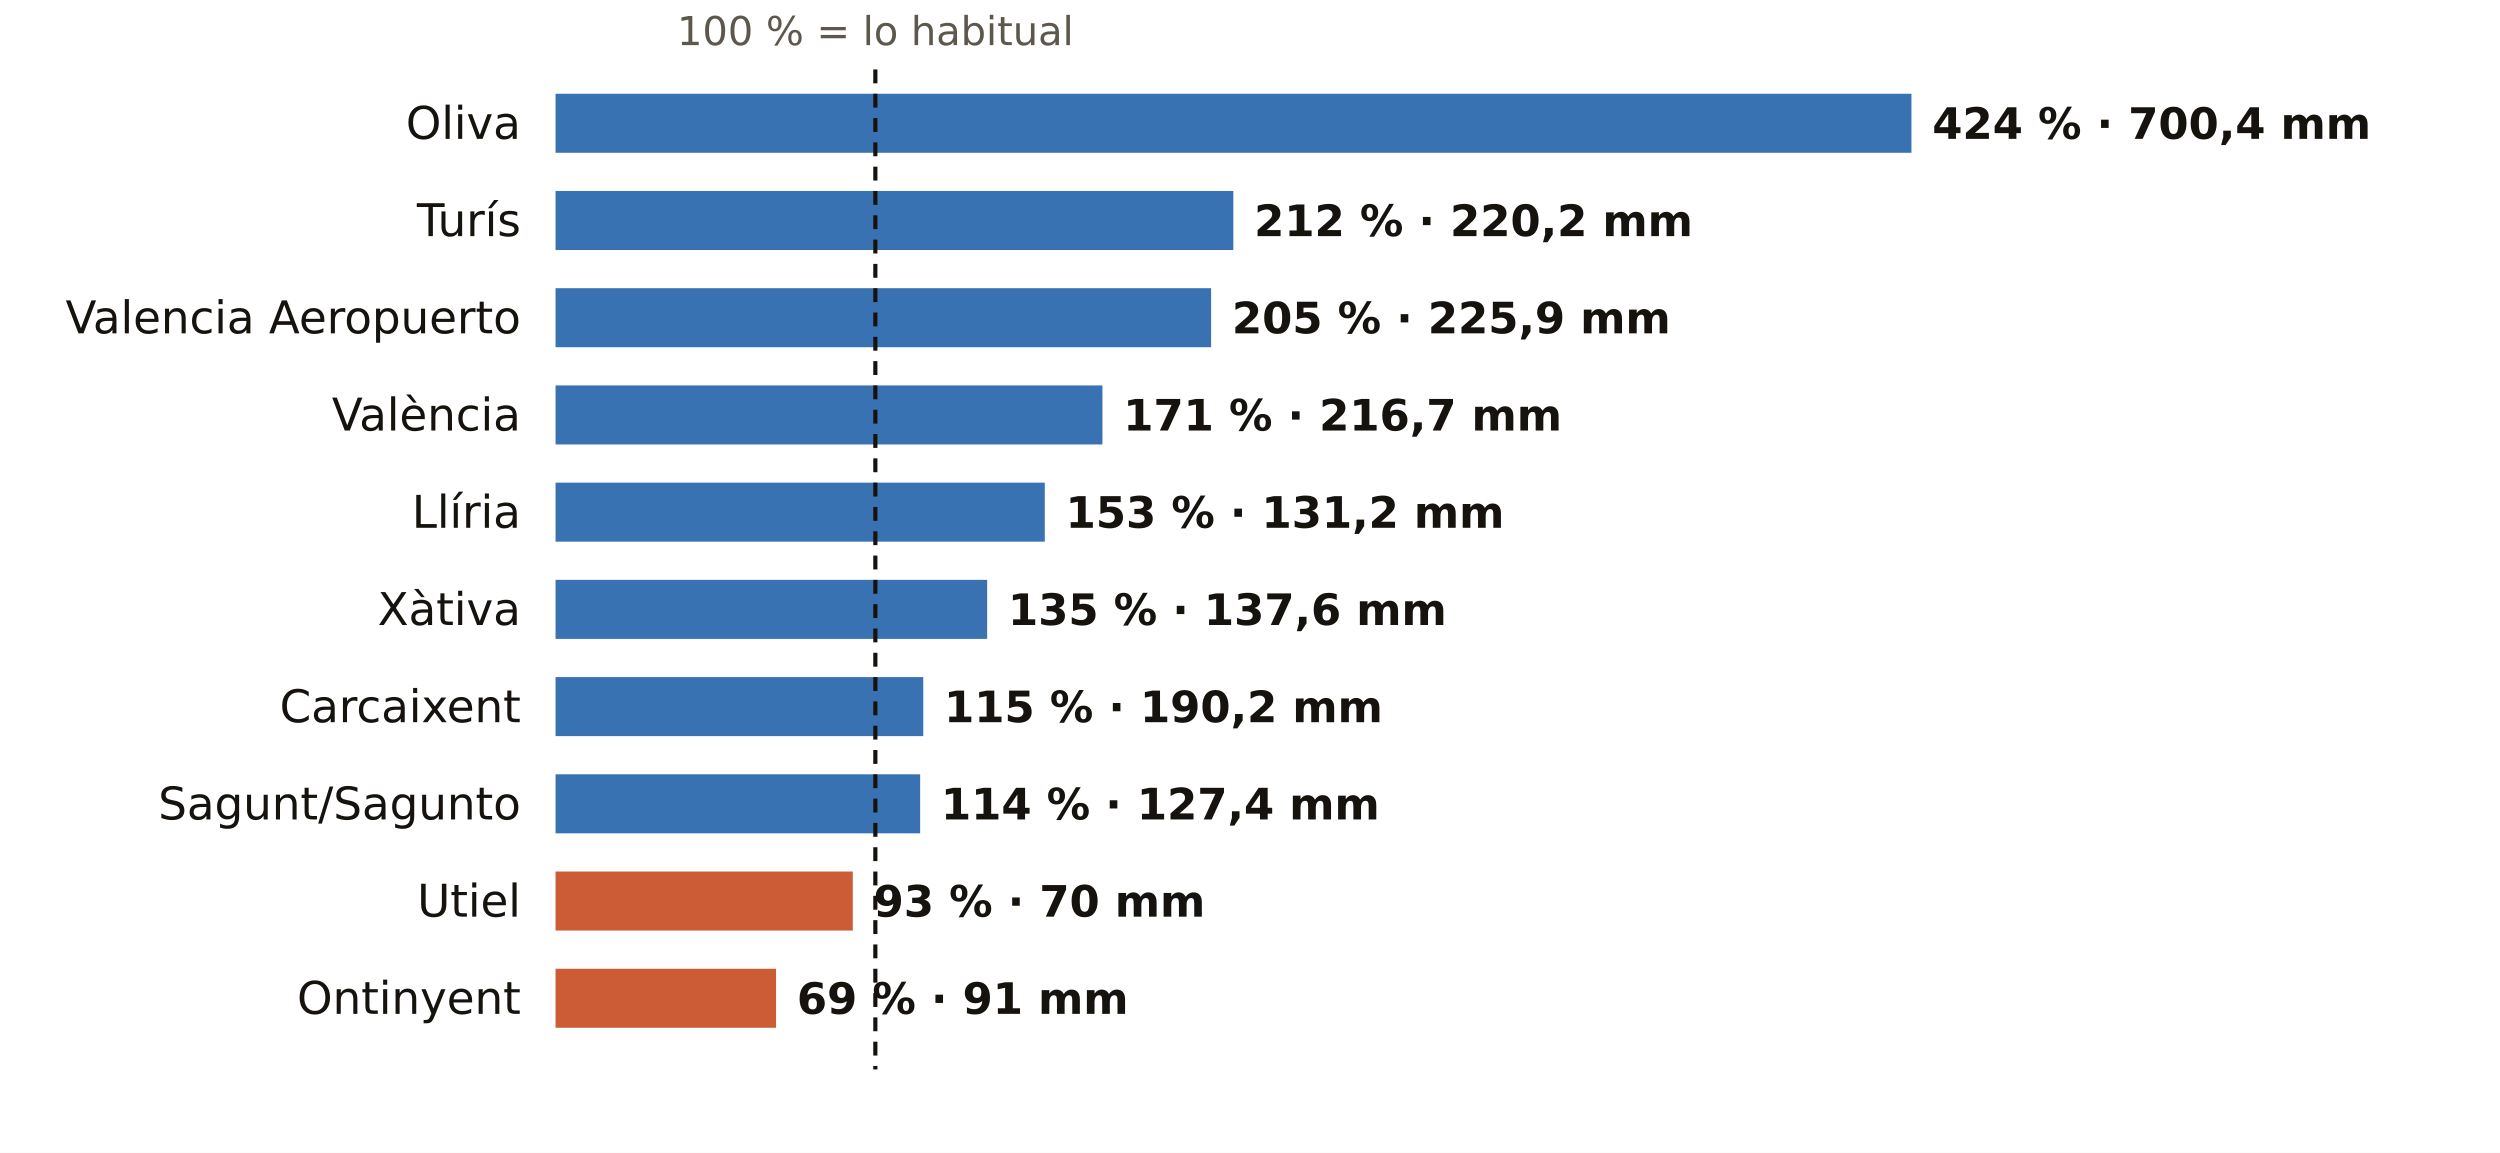
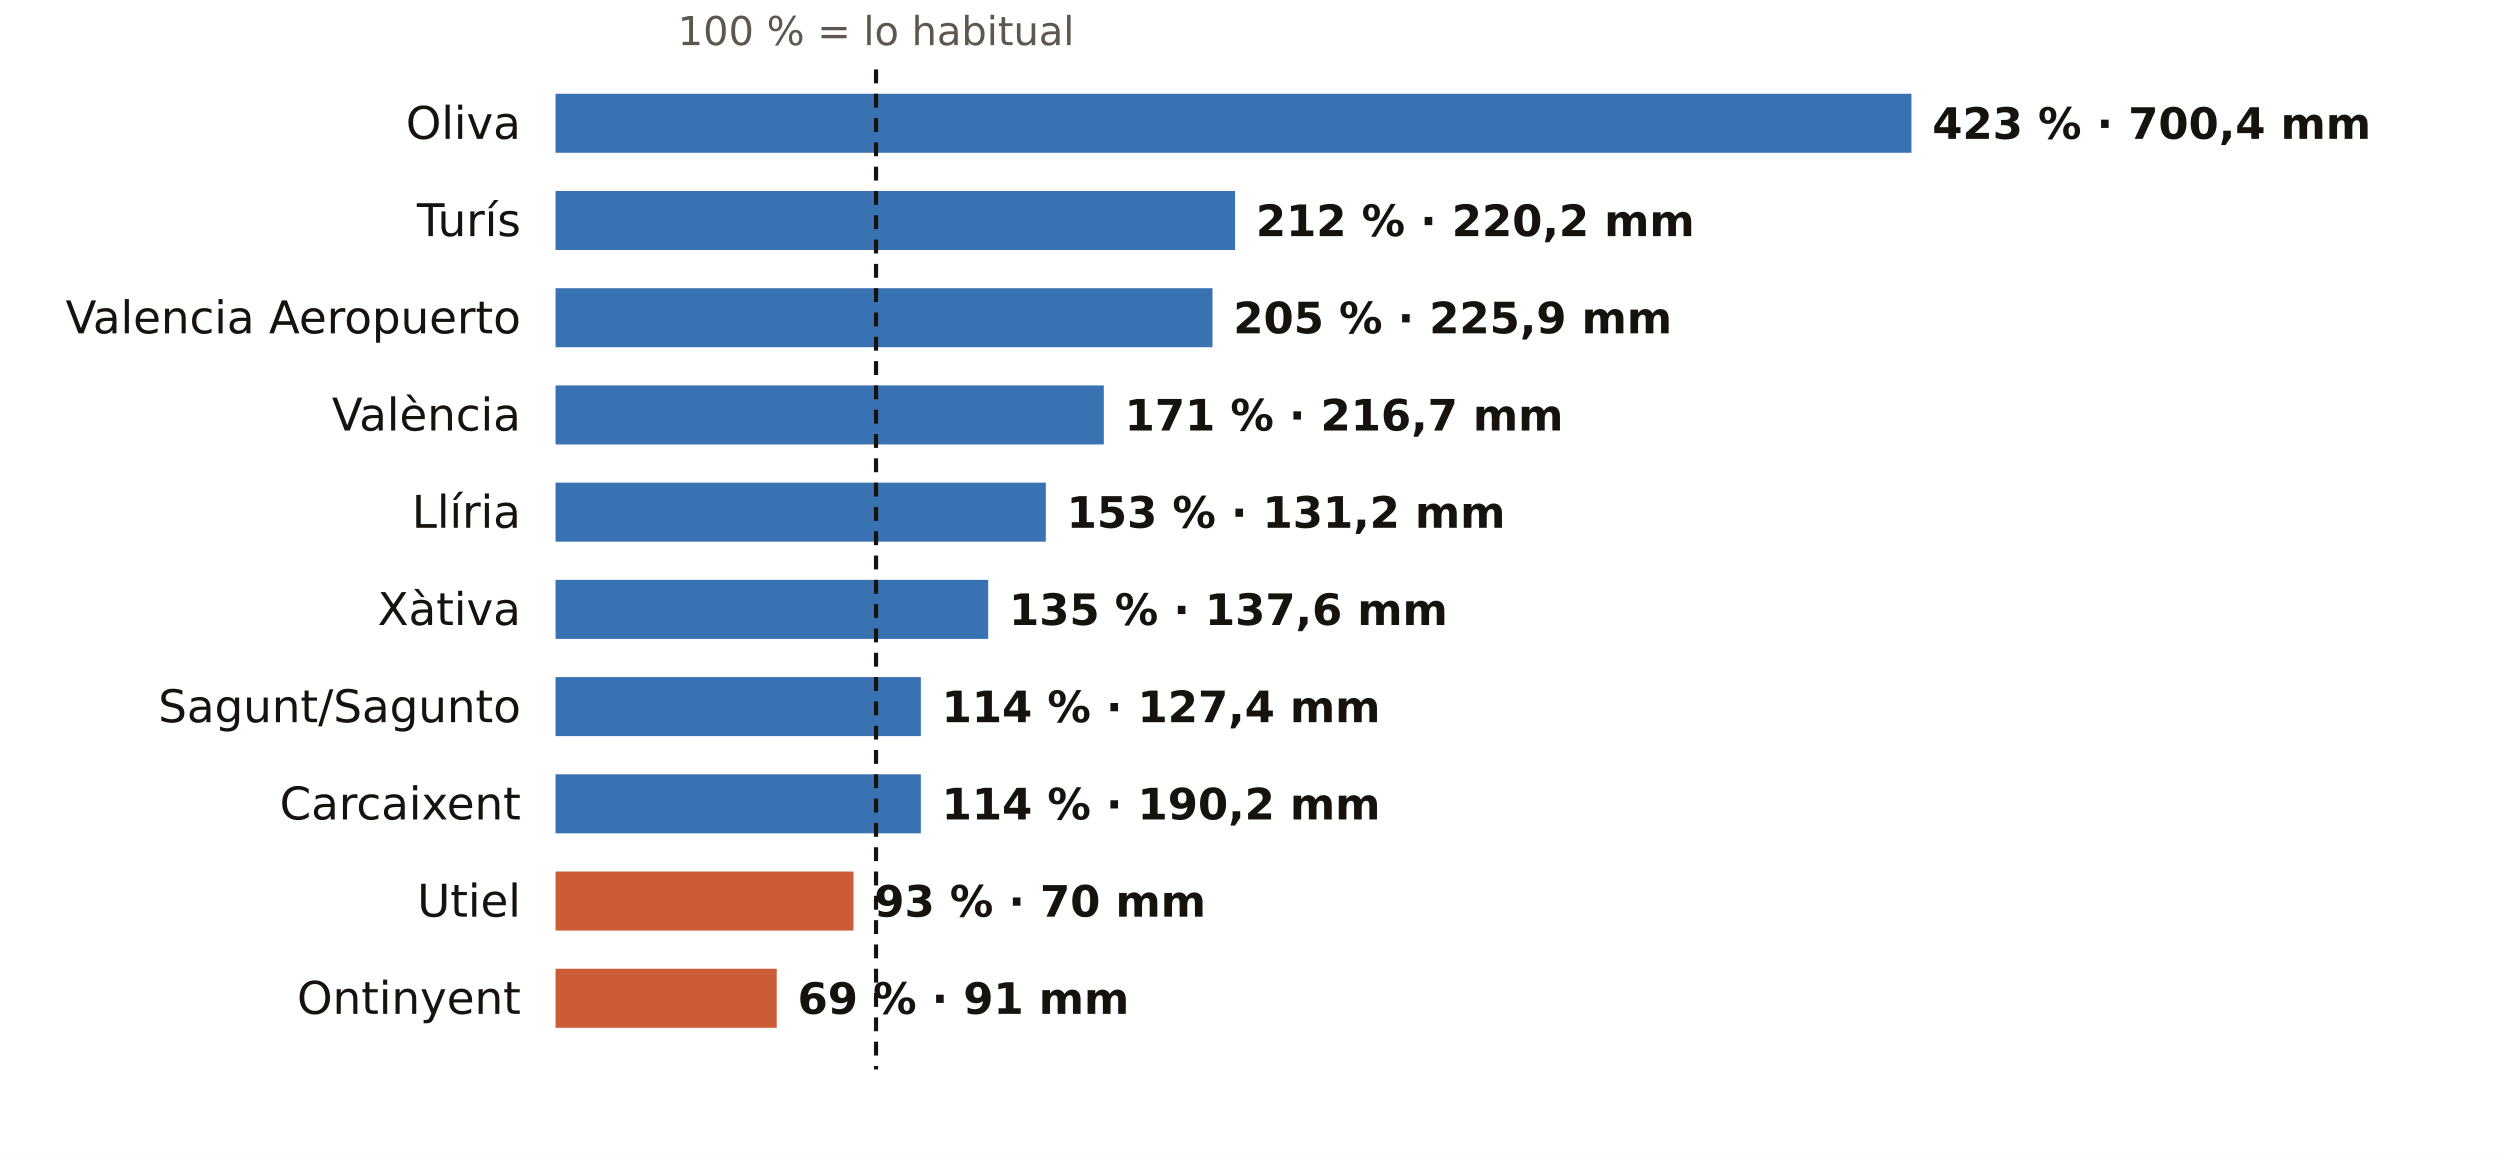
<svg xmlns="http://www.w3.org/2000/svg" viewBox="0 0 720 332" width="720" height="332" role="img" aria-label="El otoño en los pluviómetros de AEMET de Valencia: % de lo habitual">
  <rect width="720" height="332" fill="#FFFFFF" />
-   <text x="252.1" y="13.0" font-size="11.5" fill="#5E574E" text-anchor="middle" font-weight="400" font-family="Public Sans, DejaVu Sans, Arial, sans-serif">100 % = lo habitual</text>
+   <text x="252.3" y="13.0" font-size="11.5" fill="#5E574E" text-anchor="middle" font-weight="400" font-family="Public Sans, DejaVu Sans, Arial, sans-serif">100 % = lo habitual</text>
  <text x="150.0" y="40.0" font-size="13" fill="#16130F" text-anchor="end" font-weight="500" font-family="Public Sans, DejaVu Sans, Arial, sans-serif">Oliva</text>
  <rect x="160" y="27" width="390.5" height="17" fill="#1F5FA8" opacity="0.88" />
-   <text x="556.5" y="40.0" font-size="12.5" fill="#16130F" text-anchor="start" font-weight="600" font-family="Public Sans, DejaVu Sans, Arial, sans-serif">424 % · 700,4 mm</text>
+   <text x="556.5" y="40.0" font-size="12.5" fill="#16130F" text-anchor="start" font-weight="600" font-family="Public Sans, DejaVu Sans, Arial, sans-serif">423 % · 700,4 mm</text>
  <text x="150.0" y="68.0" font-size="13" fill="#16130F" text-anchor="end" font-weight="500" font-family="Public Sans, DejaVu Sans, Arial, sans-serif">Turís</text>
-   <rect x="160" y="55" width="195.2" height="17" fill="#1F5FA8" opacity="0.88" />
-   <text x="361.2" y="68.0" font-size="12.5" fill="#16130F" text-anchor="start" font-weight="600" font-family="Public Sans, DejaVu Sans, Arial, sans-serif">212 % · 220,2 mm</text>
+   <rect x="160" y="55" width="195.7" height="17" fill="#1F5FA8" opacity="0.88" />
+   <text x="361.7" y="68.0" font-size="12.5" fill="#16130F" text-anchor="start" font-weight="600" font-family="Public Sans, DejaVu Sans, Arial, sans-serif">212 % · 220,2 mm</text>
  <text x="150.0" y="96.0" font-size="13" fill="#16130F" text-anchor="end" font-weight="500" font-family="Public Sans, DejaVu Sans, Arial, sans-serif">Valencia Aeropuerto</text>
-   <rect x="160" y="83" width="188.8" height="17" fill="#1F5FA8" opacity="0.88" />
-   <text x="354.8" y="96.0" font-size="12.5" fill="#16130F" text-anchor="start" font-weight="600" font-family="Public Sans, DejaVu Sans, Arial, sans-serif">205 % · 225,9 mm</text>
+   <rect x="160" y="83" width="189.2" height="17" fill="#1F5FA8" opacity="0.88" />
+   <text x="355.2" y="96.0" font-size="12.5" fill="#16130F" text-anchor="start" font-weight="600" font-family="Public Sans, DejaVu Sans, Arial, sans-serif">205 % · 225,9 mm</text>
  <text x="150.0" y="124.0" font-size="13" fill="#16130F" text-anchor="end" font-weight="500" font-family="Public Sans, DejaVu Sans, Arial, sans-serif">València</text>
-   <rect x="160" y="111" width="157.5" height="17" fill="#1F5FA8" opacity="0.88" />
-   <text x="323.5" y="124.0" font-size="12.5" fill="#16130F" text-anchor="start" font-weight="600" font-family="Public Sans, DejaVu Sans, Arial, sans-serif">171 % · 216,7 mm</text>
+   <rect x="160" y="111" width="157.9" height="17" fill="#1F5FA8" opacity="0.88" />
+   <text x="323.9" y="124.0" font-size="12.5" fill="#16130F" text-anchor="start" font-weight="600" font-family="Public Sans, DejaVu Sans, Arial, sans-serif">171 % · 216,7 mm</text>
  <text x="150.0" y="152.0" font-size="13" fill="#16130F" text-anchor="end" font-weight="500" font-family="Public Sans, DejaVu Sans, Arial, sans-serif">Llíria</text>
-   <rect x="160" y="139" width="140.9" height="17" fill="#1F5FA8" opacity="0.88" />
-   <text x="306.9" y="152.0" font-size="12.5" fill="#16130F" text-anchor="start" font-weight="600" font-family="Public Sans, DejaVu Sans, Arial, sans-serif">153 % · 131,2 mm</text>
+   <rect x="160" y="139" width="141.2" height="17" fill="#1F5FA8" opacity="0.88" />
+   <text x="307.2" y="152.0" font-size="12.5" fill="#16130F" text-anchor="start" font-weight="600" font-family="Public Sans, DejaVu Sans, Arial, sans-serif">153 % · 131,2 mm</text>
  <text x="150.0" y="180.0" font-size="13" fill="#16130F" text-anchor="end" font-weight="500" font-family="Public Sans, DejaVu Sans, Arial, sans-serif">Xàtiva</text>
-   <rect x="160" y="167" width="124.3" height="17" fill="#1F5FA8" opacity="0.88" />
-   <text x="290.3" y="180.0" font-size="12.5" fill="#16130F" text-anchor="start" font-weight="600" font-family="Public Sans, DejaVu Sans, Arial, sans-serif">135 % · 137,6 mm</text>
-   <text x="150.0" y="208.0" font-size="13" fill="#16130F" text-anchor="end" font-weight="500" font-family="Public Sans, DejaVu Sans, Arial, sans-serif">Carcaixent</text>
-   <rect x="160" y="195" width="105.9" height="17" fill="#1F5FA8" opacity="0.88" />
-   <text x="271.9" y="208.0" font-size="12.5" fill="#16130F" text-anchor="start" font-weight="600" font-family="Public Sans, DejaVu Sans, Arial, sans-serif">115 % · 190,2 mm</text>
-   <text x="150.0" y="236.0" font-size="13" fill="#16130F" text-anchor="end" font-weight="500" font-family="Public Sans, DejaVu Sans, Arial, sans-serif">Sagunt/Sagunto</text>
-   <rect x="160" y="223" width="105.0" height="17" fill="#1F5FA8" opacity="0.88" />
-   <text x="271.0" y="236.0" font-size="12.5" fill="#16130F" text-anchor="start" font-weight="600" font-family="Public Sans, DejaVu Sans, Arial, sans-serif">114 % · 127,4 mm</text>
+   <rect x="160" y="167" width="124.6" height="17" fill="#1F5FA8" opacity="0.88" />
+   <text x="290.6" y="180.0" font-size="12.5" fill="#16130F" text-anchor="start" font-weight="600" font-family="Public Sans, DejaVu Sans, Arial, sans-serif">135 % · 137,6 mm</text>
+   <text x="150.0" y="208.0" font-size="13" fill="#16130F" text-anchor="end" font-weight="500" font-family="Public Sans, DejaVu Sans, Arial, sans-serif">Sagunt/Sagunto</text>
+   <rect x="160" y="195" width="105.2" height="17" fill="#1F5FA8" opacity="0.88" />
+   <text x="271.2" y="208.0" font-size="12.5" fill="#16130F" text-anchor="start" font-weight="600" font-family="Public Sans, DejaVu Sans, Arial, sans-serif">114 % · 127,4 mm</text>
+   <text x="150.0" y="236.0" font-size="13" fill="#16130F" text-anchor="end" font-weight="500" font-family="Public Sans, DejaVu Sans, Arial, sans-serif">Carcaixent</text>
+   <rect x="160" y="223" width="105.2" height="17" fill="#1F5FA8" opacity="0.88" />
+   <text x="271.2" y="236.0" font-size="12.5" fill="#16130F" text-anchor="start" font-weight="600" font-family="Public Sans, DejaVu Sans, Arial, sans-serif">114 % · 190,2 mm</text>
  <text x="150.0" y="264.0" font-size="13" fill="#16130F" text-anchor="end" font-weight="500" font-family="Public Sans, DejaVu Sans, Arial, sans-serif">Utiel</text>
-   <rect x="160" y="251" width="85.6" height="17" fill="#C4461A" opacity="0.88" />
-   <text x="251.6" y="264.0" font-size="12.5" fill="#16130F" text-anchor="start" font-weight="600" font-family="Public Sans, DejaVu Sans, Arial, sans-serif">93 % · 70 mm</text>
+   <rect x="160" y="251" width="85.8" height="17" fill="#C4461A" opacity="0.88" />
+   <text x="251.8" y="264.0" font-size="12.5" fill="#16130F" text-anchor="start" font-weight="600" font-family="Public Sans, DejaVu Sans, Arial, sans-serif">93 % · 70 mm</text>
  <text x="150.0" y="292.0" font-size="13" fill="#16130F" text-anchor="end" font-weight="500" font-family="Public Sans, DejaVu Sans, Arial, sans-serif">Ontinyent</text>
-   <rect x="160" y="279" width="63.5" height="17" fill="#C4461A" opacity="0.88" />
-   <text x="229.5" y="292.0" font-size="12.5" fill="#16130F" text-anchor="start" font-weight="600" font-family="Public Sans, DejaVu Sans, Arial, sans-serif">69 % · 91 mm</text>
-   <line x1="252.1" x2="252.1" y1="20" y2="308" stroke="#16130F" stroke-width="1.2" stroke-dasharray="4 3" />
+   <rect x="160" y="279" width="63.7" height="17" fill="#C4461A" opacity="0.88" />
+   <text x="229.7" y="292.0" font-size="12.5" fill="#16130F" text-anchor="start" font-weight="600" font-family="Public Sans, DejaVu Sans, Arial, sans-serif">69 % · 91 mm</text>
+   <line x1="252.3" x2="252.3" y1="20" y2="308" stroke="#16130F" stroke-width="1.2" stroke-dasharray="4 3" />
</svg>
